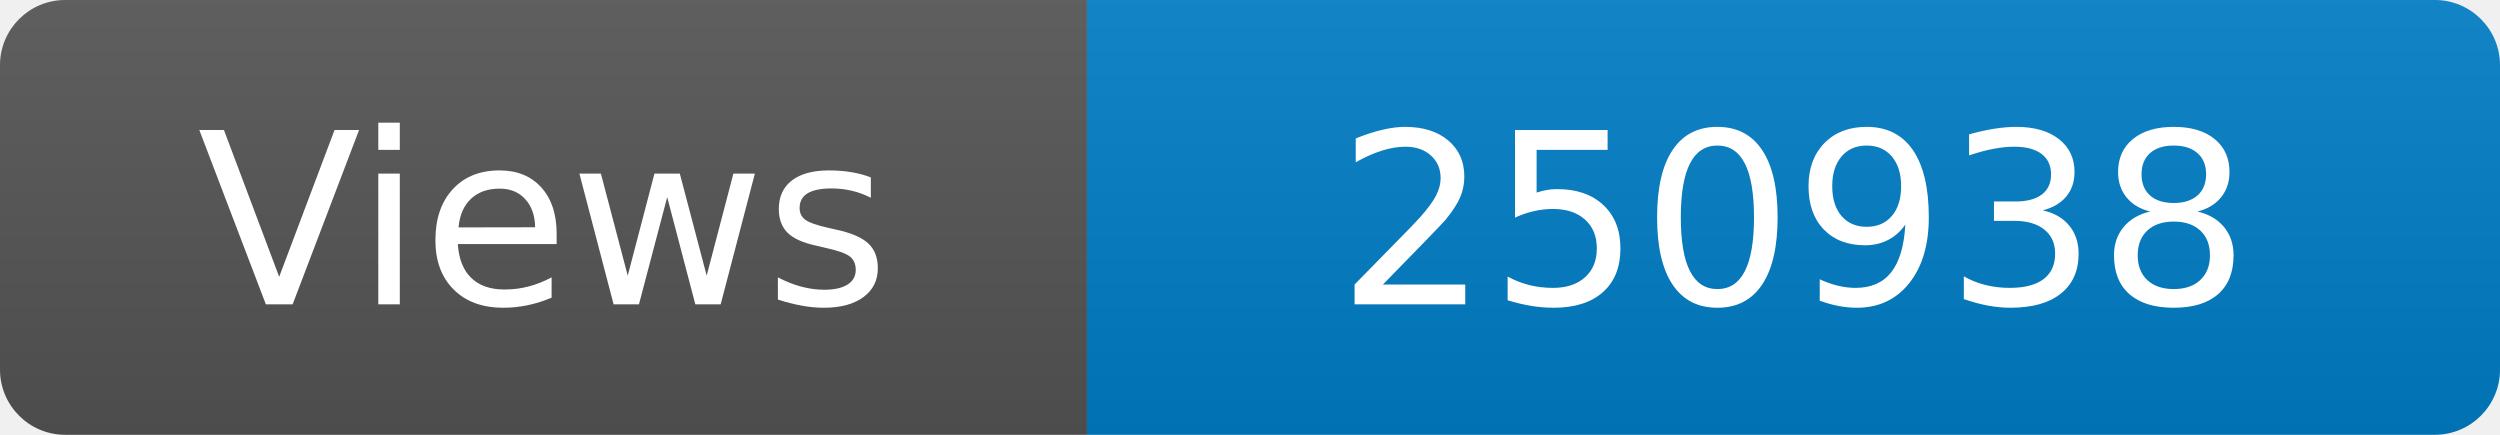
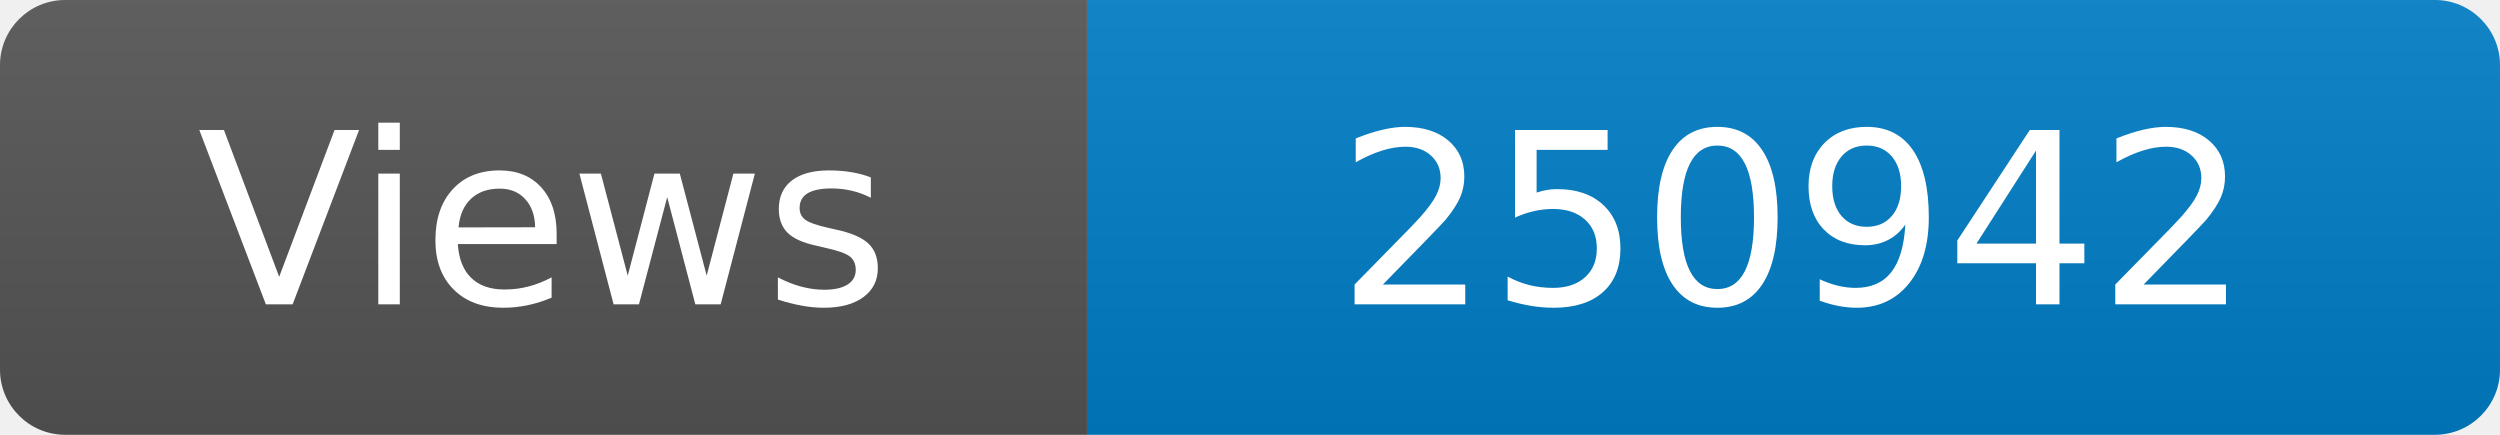
<svg xmlns="http://www.w3.org/2000/svg" width="115" height="20" role="img" aria-label="Maintained?: yes">
  <linearGradient id="s" x2="0" y2="100%">
    <stop offset="0" stop-color="#bbb" stop-opacity=".1" />
    <stop offset="1" stop-opacity=".1" />
  </linearGradient>
  <clipPath id="r">
    <rect width="115" height="20" rx="3" fill="#fff" />
  </clipPath>
  <g clip-path="url(#r)">
    <rect width="50" height="20" fill="#555" />
    <rect x="50" width="160" height="20" fill="#007ec6" />
    <rect width="115" height="20" fill="url(#s)" />
  </g>
  <g fill="#fff" text-anchor="middle" font-family="Verdana,Geneva,DejaVu Sans,sans-serif" font-size="110">
    <text x="250" y="140" transform="scale(.1)" fill="#fff">Views</text>
-     <text x="825" y="140" transform="scale(.1)" fill="#fff">250938</text>
+     <text x="825" y="140" transform="scale(.1)" fill="#fff">250942</text>
  </g>
</svg>
